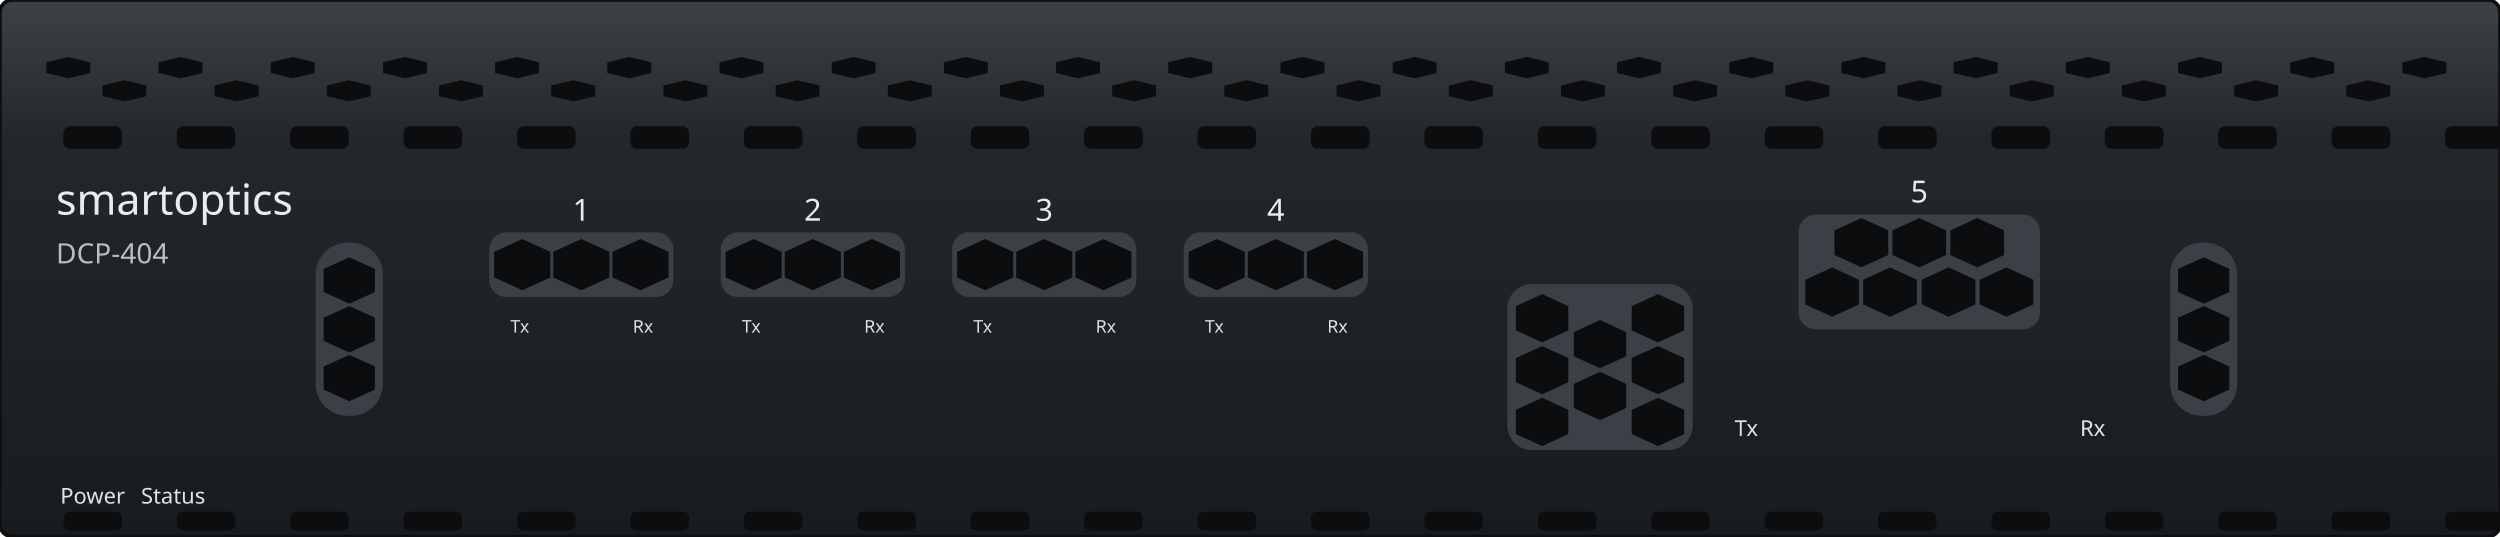
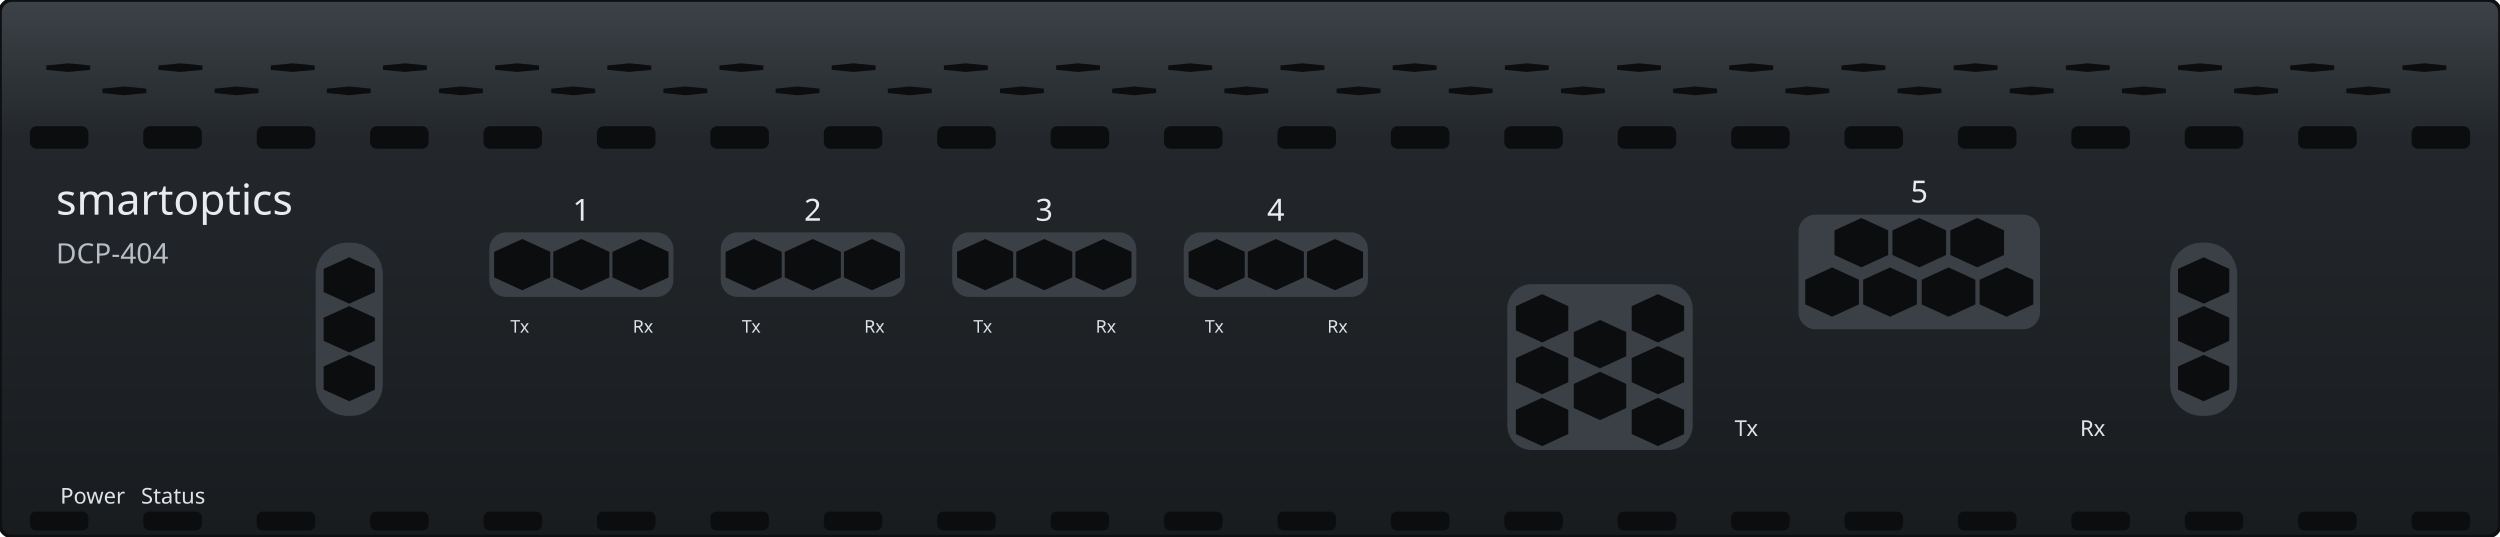
<svg xmlns="http://www.w3.org/2000/svg" width="205mm" height="44mm" viewBox="0 0 205 44">
  <defs>
    <linearGradient id="plate" x1="0" y1="0" x2="0" y2="1">
      <stop offset="0" stop-color="#3c4247" />
      <stop offset="0.26" stop-color="#23272b" />
      <stop offset="1" stop-color="#191c1f" />
    </linearGradient>
  </defs>
-   <rect id="body" x="0" y="0" width="205" height="44" rx="1.0" fill="url(#plate)" stroke="#0d0f11" stroke-width="0.3" />
-   <g id="vent-angled" fill="#0b0d0f">
-     <g id="vent-angled-a">
-       <polygon points="5.60,4.67 7.40,5.11 7.40,5.99 5.60,6.42 3.80,5.99 3.80,5.11" />
-       <polygon points="14.80,4.67 16.60,5.11 16.60,5.99 14.80,6.42 13.00,5.99 13.00,5.11" />
-       <polygon points="24.00,4.67 25.80,5.11 25.80,5.99 24.00,6.42 22.20,5.99 22.20,5.11" />
-       <polygon points="33.20,4.67 35.00,5.11 35.00,5.99 33.20,6.42 31.40,5.99 31.40,5.11" />
-       <polygon points="42.40,4.67 44.20,5.11 44.20,5.99 42.40,6.42 40.60,5.99 40.60,5.11" />
-       <polygon points="51.60,4.67 53.40,5.11 53.40,5.99 51.60,6.42 49.80,5.99 49.80,5.11" />
-       <polygon points="60.80,4.67 62.60,5.11 62.60,5.99 60.80,6.42 59.00,5.99 59.00,5.11" />
-       <polygon points="70.00,4.67 71.80,5.11 71.80,5.99 70.00,6.42 68.20,5.99 68.20,5.11" />
-       <polygon points="79.20,4.67 81.00,5.11 81.00,5.99 79.20,6.42 77.40,5.99 77.40,5.11" />
-       <polygon points="88.40,4.67 90.20,5.11 90.20,5.99 88.40,6.42 86.60,5.99 86.60,5.11" />
-       <polygon points="97.60,4.67 99.40,5.11 99.40,5.99 97.60,6.42 95.80,5.99 95.80,5.11" />
-       <polygon points="106.80,4.67 108.60,5.11 108.60,5.99 106.80,6.42 105.00,5.99 105.00,5.11" />
-       <polygon points="116.00,4.67 117.80,5.11 117.80,5.99 116.00,6.42 114.20,5.99 114.20,5.11" />
-       <polygon points="125.20,4.67 127.00,5.11 127.00,5.99 125.20,6.42 123.40,5.99 123.40,5.11" />
-       <polygon points="134.40,4.67 136.20,5.11 136.20,5.99 134.40,6.42 132.60,5.99 132.60,5.11" />
-       <polygon points="143.60,4.67 145.40,5.11 145.40,5.99 143.60,6.42 141.80,5.99 141.80,5.11" />
-       <polygon points="152.80,4.67 154.60,5.11 154.60,5.99 152.80,6.42 151.00,5.99 151.00,5.11" />
-       <polygon points="162.00,4.67 163.80,5.11 163.80,5.99 162.00,6.42 160.20,5.99 160.20,5.11" />
-       <polygon points="171.20,4.67 173.00,5.11 173.00,5.99 171.20,6.42 169.40,5.99 169.40,5.11" />
-       <polygon points="180.40,4.67 182.20,5.11 182.20,5.99 180.40,6.42 178.60,5.99 178.60,5.11" />
-       <polygon points="189.60,4.67 191.40,5.11 191.40,5.99 189.60,6.42 187.80,5.99 187.80,5.11" />
-       <polygon points="198.80,4.67 200.60,5.11 200.60,5.99 198.80,6.42 197.00,5.99 197.00,5.11" />
-     </g>
-     <g id="vent-angled-b">
-       <polygon points="10.20,6.58 12.00,7.01 12.00,7.89 10.20,8.32 8.40,7.89 8.40,7.01" />
-       <polygon points="19.40,6.58 21.20,7.01 21.20,7.89 19.40,8.32 17.60,7.89 17.60,7.01" />
-       <polygon points="28.60,6.58 30.40,7.01 30.40,7.89 28.60,8.32 26.80,7.89 26.80,7.01" />
-       <polygon points="37.80,6.58 39.60,7.01 39.60,7.89 37.80,8.32 36.00,7.89 36.00,7.01" />
-       <polygon points="47.00,6.58 48.80,7.01 48.80,7.89 47.00,8.32 45.20,7.89 45.20,7.01" />
-       <polygon points="56.20,6.58 58.00,7.01 58.00,7.89 56.20,8.32 54.40,7.89 54.40,7.01" />
-       <polygon points="65.40,6.58 67.20,7.01 67.20,7.89 65.40,8.32 63.60,7.89 63.60,7.01" />
-       <polygon points="74.60,6.58 76.40,7.01 76.40,7.89 74.60,8.32 72.80,7.89 72.80,7.01" />
-       <polygon points="83.80,6.58 85.60,7.01 85.60,7.89 83.80,8.32 82.00,7.89 82.00,7.01" />
-       <polygon points="93.00,6.58 94.80,7.01 94.80,7.89 93.00,8.32 91.20,7.89 91.20,7.01" />
-       <polygon points="102.20,6.58 104.00,7.01 104.00,7.89 102.20,8.32 100.40,7.89 100.40,7.01" />
-       <polygon points="111.40,6.58 113.20,7.01 113.20,7.89 111.40,8.32 109.60,7.89 109.60,7.01" />
-       <polygon points="120.60,6.58 122.40,7.01 122.40,7.89 120.60,8.32 118.80,7.89 118.80,7.01" />
-       <polygon points="129.80,6.58 131.60,7.01 131.60,7.89 129.80,8.32 128.00,7.89 128.00,7.01" />
-       <polygon points="139.00,6.58 140.80,7.01 140.80,7.89 139.00,8.32 137.20,7.89 137.20,7.01" />
-       <polygon points="148.20,6.58 150.00,7.01 150.00,7.89 148.20,8.32 146.40,7.89 146.40,7.01" />
-       <polygon points="157.40,6.58 159.20,7.01 159.20,7.89 157.40,8.32 155.60,7.89 155.60,7.01" />
-       <polygon points="166.60,6.58 168.40,7.01 168.40,7.89 166.60,8.32 164.80,7.89 164.80,7.01" />
-       <polygon points="175.80,6.58 177.60,7.01 177.60,7.89 175.80,8.32 174.00,7.89 174.00,7.01" />
-       <polygon points="185.00,6.58 186.80,7.01 186.80,7.89 185.00,8.32 183.20,7.89 183.20,7.01" />
-       <polygon points="194.20,6.58 196.00,7.01 196.00,7.89 194.20,8.32 192.40,7.89 192.40,7.01" />
-     </g>
-   </g>
-   <g id="vent-top-edge" fill="#0b0d0f">
-     <rect x="5.20" y="10.35" width="4.80" height="1.85" rx="0.55" />
-     <rect x="14.50" y="10.35" width="4.80" height="1.85" rx="0.55" />
-     <rect x="23.80" y="10.35" width="4.80" height="1.85" rx="0.55" />
-     <rect x="33.10" y="10.35" width="4.80" height="1.85" rx="0.55" />
-     <rect x="42.40" y="10.35" width="4.80" height="1.85" rx="0.55" />
-     <rect x="51.70" y="10.35" width="4.80" height="1.85" rx="0.55" />
-     <rect x="61.00" y="10.35" width="4.80" height="1.85" rx="0.55" />
-     <rect x="70.30" y="10.35" width="4.80" height="1.85" rx="0.55" />
-     <rect x="79.60" y="10.35" width="4.80" height="1.85" rx="0.55" />
-     <rect x="88.90" y="10.35" width="4.80" height="1.85" rx="0.55" />
-     <rect x="98.20" y="10.35" width="4.80" height="1.85" rx="0.55" />
-     <rect x="107.50" y="10.35" width="4.80" height="1.85" rx="0.55" />
-     <rect x="116.80" y="10.35" width="4.80" height="1.85" rx="0.55" />
-     <rect x="126.10" y="10.35" width="4.80" height="1.85" rx="0.55" />
-     <rect x="135.40" y="10.35" width="4.80" height="1.85" rx="0.55" />
-     <rect x="144.70" y="10.35" width="4.80" height="1.85" rx="0.55" />
-     <rect x="154.00" y="10.35" width="4.80" height="1.85" rx="0.55" />
-     <rect x="163.30" y="10.35" width="4.80" height="1.85" rx="0.55" />
-     <rect x="172.60" y="10.35" width="4.80" height="1.85" rx="0.55" />
-     <rect x="181.90" y="10.35" width="4.80" height="1.85" rx="0.55" />
-     <rect x="191.20" y="10.35" width="4.80" height="1.85" rx="0.55" />
-     <rect x="200.50" y="10.35" width="4.80" height="1.85" rx="0.55" />
-   </g>
-   <g id="vent-bottom-edge" fill="#0b0d0f">
-     <rect x="5.20" y="41.95" width="4.80" height="1.55" rx="0.5" />
-     <rect x="14.50" y="41.95" width="4.80" height="1.55" rx="0.5" />
-     <rect x="23.80" y="41.95" width="4.80" height="1.55" rx="0.5" />
-     <rect x="33.10" y="41.95" width="4.80" height="1.55" rx="0.5" />
-     <rect x="42.40" y="41.95" width="4.80" height="1.55" rx="0.5" />
-     <rect x="51.70" y="41.95" width="4.80" height="1.55" rx="0.5" />
-     <rect x="61.00" y="41.95" width="4.80" height="1.55" rx="0.5" />
-     <rect x="70.30" y="41.95" width="4.80" height="1.55" rx="0.5" />
-     <rect x="79.60" y="41.95" width="4.80" height="1.55" rx="0.5" />
-     <rect x="88.90" y="41.95" width="4.80" height="1.55" rx="0.5" />
-     <rect x="98.20" y="41.95" width="4.80" height="1.55" rx="0.5" />
-     <rect x="107.50" y="41.95" width="4.80" height="1.55" rx="0.5" />
-     <rect x="116.80" y="41.95" width="4.80" height="1.55" rx="0.5" />
-     <rect x="126.10" y="41.95" width="4.80" height="1.55" rx="0.5" />
-     <rect x="135.40" y="41.95" width="4.80" height="1.55" rx="0.5" />
-     <rect x="144.70" y="41.95" width="4.80" height="1.55" rx="0.5" />
-     <rect x="154.00" y="41.95" width="4.80" height="1.55" rx="0.5" />
-     <rect x="163.30" y="41.95" width="4.80" height="1.55" rx="0.5" />
-     <rect x="172.60" y="41.95" width="4.80" height="1.55" rx="0.5" />
-     <rect x="181.90" y="41.95" width="4.80" height="1.55" rx="0.5" />
-     <rect x="191.20" y="41.95" width="4.80" height="1.55" rx="0.5" />
-     <rect x="200.50" y="41.95" width="4.80" height="1.55" rx="0.5" />
-   </g>
-   <g id="brand-silkscreen" font-family="sans-serif">
-     <text id="brand" x="4.6" y="17.6" font-size="3.5" fill="#e8ecef">smartoptics</text>
-     <text id="model" x="4.6" y="21.6" font-size="2.3" fill="#b8bec4">DCP-404</text>
-   </g>
-   <g id="vent-columns">
-     <g id="vent-col-left">
-       <rect x="25.89" y="19.90" width="5.50" height="14.20" rx="2.6" fill="#3a4045" />
+   <g id="body">
+     <rect id="plate" x="0" y="0" width="205" height="44" rx="1.0" fill="url(#plate)" stroke="#0d0f11" stroke-width="0.3" />
+     <g id="vent-angled" fill="#0b0d0f">
+       <g id="vent-angled-a">
+         <polygon points="5.60,5.19 7.40,5.37 7.40,5.73 5.60,5.90 3.80,5.73 3.80,5.37" />
+         <polygon points="14.80,5.19 16.60,5.37 16.60,5.73 14.80,5.90 13.00,5.73 13.00,5.37" />
+         <polygon points="24.00,5.19 25.80,5.37 25.80,5.73 24.00,5.90 22.20,5.73 22.20,5.37" />
+         <polygon points="33.20,5.19 35.00,5.37 35.00,5.73 33.20,5.90 31.40,5.73 31.40,5.37" />
+         <polygon points="42.40,5.19 44.20,5.37 44.20,5.73 42.40,5.90 40.60,5.73 40.60,5.37" />
+         <polygon points="51.60,5.19 53.40,5.37 53.40,5.73 51.60,5.90 49.80,5.73 49.80,5.37" />
+         <polygon points="60.80,5.19 62.60,5.37 62.60,5.73 60.80,5.90 59.00,5.73 59.00,5.37" />
+         <polygon points="70.00,5.19 71.80,5.37 71.80,5.73 70.00,5.90 68.20,5.73 68.20,5.37" />
+         <polygon points="79.20,5.19 81.00,5.37 81.00,5.73 79.20,5.90 77.40,5.73 77.40,5.37" />
+         <polygon points="88.40,5.19 90.20,5.37 90.20,5.73 88.40,5.90 86.60,5.73 86.60,5.37" />
+         <polygon points="97.60,5.19 99.40,5.37 99.40,5.73 97.60,5.90 95.80,5.73 95.80,5.37" />
+         <polygon points="106.80,5.19 108.60,5.37 108.60,5.73 106.80,5.90 105.00,5.73 105.00,5.37" />
+         <polygon points="116.00,5.19 117.80,5.37 117.80,5.73 116.00,5.90 114.20,5.73 114.20,5.37" />
+         <polygon points="125.20,5.19 127.00,5.37 127.00,5.73 125.20,5.90 123.40,5.73 123.40,5.37" />
+         <polygon points="134.40,5.19 136.20,5.37 136.20,5.73 134.40,5.90 132.60,5.73 132.60,5.37" />
+         <polygon points="143.60,5.19 145.40,5.37 145.40,5.73 143.60,5.90 141.80,5.73 141.80,5.37" />
+         <polygon points="152.80,5.19 154.60,5.37 154.60,5.73 152.80,5.90 151.00,5.73 151.00,5.37" />
+         <polygon points="162.00,5.19 163.80,5.37 163.80,5.73 162.00,5.90 160.20,5.73 160.20,5.37" />
+         <polygon points="171.20,5.19 173.00,5.37 173.00,5.73 171.20,5.90 169.40,5.73 169.40,5.37" />
+         <polygon points="180.40,5.19 182.20,5.37 182.20,5.73 180.40,5.90 178.60,5.73 178.60,5.37" />
+         <polygon points="189.60,5.19 191.40,5.37 191.40,5.73 189.60,5.90 187.80,5.73 187.80,5.37" />
+         <polygon points="198.80,5.19 200.60,5.37 200.60,5.73 198.80,5.90 197.00,5.73 197.00,5.37" />
+       </g>
+       <g id="vent-angled-b">
+         <polygon points="10.20,7.09 12.00,7.27 12.00,7.63 10.20,7.81 8.40,7.63 8.40,7.27" />
+         <polygon points="19.40,7.09 21.20,7.27 21.20,7.63 19.40,7.81 17.60,7.63 17.60,7.27" />
+         <polygon points="28.60,7.09 30.40,7.27 30.40,7.63 28.60,7.81 26.80,7.63 26.80,7.27" />
+         <polygon points="37.80,7.09 39.60,7.27 39.60,7.63 37.80,7.81 36.00,7.63 36.00,7.27" />
+         <polygon points="47.00,7.09 48.80,7.27 48.80,7.63 47.00,7.81 45.20,7.63 45.20,7.27" />
+         <polygon points="56.20,7.09 58.00,7.27 58.00,7.63 56.20,7.81 54.40,7.63 54.40,7.27" />
+         <polygon points="65.40,7.09 67.20,7.27 67.20,7.63 65.40,7.81 63.60,7.63 63.60,7.27" />
+         <polygon points="74.60,7.09 76.40,7.27 76.40,7.63 74.60,7.81 72.80,7.63 72.80,7.27" />
+         <polygon points="83.80,7.09 85.60,7.27 85.60,7.63 83.80,7.81 82.00,7.63 82.00,7.27" />
+         <polygon points="93.00,7.09 94.80,7.27 94.80,7.63 93.00,7.81 91.20,7.63 91.20,7.27" />
+         <polygon points="102.20,7.09 104.00,7.27 104.00,7.63 102.20,7.81 100.40,7.63 100.40,7.27" />
+         <polygon points="111.40,7.09 113.20,7.27 113.20,7.63 111.40,7.81 109.60,7.63 109.60,7.27" />
+         <polygon points="120.60,7.09 122.40,7.27 122.40,7.63 120.60,7.81 118.80,7.63 118.80,7.27" />
+         <polygon points="129.80,7.09 131.60,7.27 131.60,7.63 129.80,7.81 128.00,7.63 128.00,7.27" />
+         <polygon points="139.00,7.09 140.80,7.27 140.80,7.63 139.00,7.81 137.20,7.63 137.20,7.27" />
+         <polygon points="148.20,7.09 150.00,7.27 150.00,7.63 148.20,7.81 146.40,7.63 146.40,7.27" />
+         <polygon points="157.40,7.09 159.20,7.27 159.20,7.63 157.40,7.81 155.60,7.63 155.60,7.27" />
+         <polygon points="166.60,7.09 168.40,7.27 168.40,7.63 166.60,7.81 164.80,7.63 164.80,7.27" />
+         <polygon points="175.80,7.09 177.60,7.27 177.60,7.63 175.80,7.81 174.00,7.63 174.00,7.27" />
+         <polygon points="185.00,7.09 186.80,7.27 186.80,7.63 185.00,7.81 183.20,7.63 183.20,7.27" />
+         <polygon points="194.20,7.09 196.00,7.27 196.00,7.63 194.20,7.81 192.40,7.63 192.40,7.27" />
+       </g>
+     </g>
+     <g id="vent-top-edge" fill="#0b0d0f">
+       <rect x="2.45" y="10.35" width="4.80" height="1.85" rx="0.55" />
+       <rect x="11.75" y="10.35" width="4.80" height="1.85" rx="0.55" />
+       <rect x="21.05" y="10.35" width="4.80" height="1.85" rx="0.55" />
+       <rect x="30.35" y="10.35" width="4.80" height="1.85" rx="0.55" />
+       <rect x="39.65" y="10.35" width="4.80" height="1.85" rx="0.55" />
+       <rect x="48.95" y="10.35" width="4.80" height="1.85" rx="0.55" />
+       <rect x="58.25" y="10.35" width="4.80" height="1.85" rx="0.55" />
+       <rect x="67.55" y="10.35" width="4.80" height="1.85" rx="0.55" />
+       <rect x="76.85" y="10.35" width="4.80" height="1.85" rx="0.55" />
+       <rect x="86.15" y="10.35" width="4.80" height="1.85" rx="0.55" />
+       <rect x="95.45" y="10.35" width="4.80" height="1.85" rx="0.55" />
+       <rect x="104.75" y="10.35" width="4.80" height="1.85" rx="0.55" />
+       <rect x="114.05" y="10.35" width="4.80" height="1.85" rx="0.55" />
+       <rect x="123.35" y="10.35" width="4.80" height="1.85" rx="0.55" />
+       <rect x="132.65" y="10.35" width="4.80" height="1.85" rx="0.55" />
+       <rect x="141.95" y="10.35" width="4.80" height="1.85" rx="0.55" />
+       <rect x="151.25" y="10.35" width="4.80" height="1.85" rx="0.55" />
+       <rect x="160.55" y="10.35" width="4.80" height="1.85" rx="0.55" />
+       <rect x="169.85" y="10.35" width="4.80" height="1.85" rx="0.55" />
+       <rect x="179.15" y="10.35" width="4.80" height="1.85" rx="0.55" />
+       <rect x="188.45" y="10.35" width="4.80" height="1.85" rx="0.55" />
+       <rect x="197.75" y="10.35" width="4.80" height="1.85" rx="0.55" />
+     </g>
+     <g id="vent-bottom-edge" fill="#0b0d0f">
+       <rect x="2.45" y="41.95" width="4.80" height="1.55" rx="0.5" />
+       <rect x="11.75" y="41.95" width="4.80" height="1.55" rx="0.5" />
+       <rect x="21.05" y="41.95" width="4.80" height="1.55" rx="0.5" />
+       <rect x="30.35" y="41.95" width="4.80" height="1.55" rx="0.5" />
+       <rect x="39.65" y="41.95" width="4.80" height="1.55" rx="0.5" />
+       <rect x="48.95" y="41.95" width="4.80" height="1.55" rx="0.5" />
+       <rect x="58.25" y="41.95" width="4.80" height="1.55" rx="0.5" />
+       <rect x="67.55" y="41.95" width="4.80" height="1.55" rx="0.5" />
+       <rect x="76.85" y="41.95" width="4.80" height="1.55" rx="0.5" />
+       <rect x="86.15" y="41.95" width="4.80" height="1.55" rx="0.5" />
+       <rect x="95.45" y="41.95" width="4.80" height="1.55" rx="0.5" />
+       <rect x="104.75" y="41.95" width="4.80" height="1.55" rx="0.5" />
+       <rect x="114.05" y="41.95" width="4.80" height="1.55" rx="0.5" />
+       <rect x="123.35" y="41.95" width="4.80" height="1.55" rx="0.5" />
+       <rect x="132.65" y="41.95" width="4.80" height="1.55" rx="0.5" />
+       <rect x="141.95" y="41.95" width="4.80" height="1.55" rx="0.5" />
+       <rect x="151.25" y="41.95" width="4.80" height="1.55" rx="0.5" />
+       <rect x="160.55" y="41.95" width="4.80" height="1.55" rx="0.5" />
+       <rect x="169.85" y="41.95" width="4.80" height="1.55" rx="0.5" />
+       <rect x="179.15" y="41.95" width="4.80" height="1.55" rx="0.5" />
+       <rect x="188.45" y="41.95" width="4.80" height="1.55" rx="0.5" />
+       <rect x="197.75" y="41.95" width="4.80" height="1.55" rx="0.5" />
+     </g>
+     <g id="brand-silkscreen" font-family="sans-serif">
+       <text id="brand" x="4.6" y="17.6" font-size="3.5" fill="#e8ecef">smartoptics</text>
+       <text id="model" x="4.6" y="21.6" font-size="2.3" fill="#b8bec4">DCP-404</text>
+     </g>
+     <g id="vent-columns">
+       <g id="vent-col-left">
+         <rect x="25.89" y="19.90" width="5.50" height="14.20" rx="2.6" fill="#3a4045" />
+         <g fill="#0b0d0f">
+           <polygon points="28.64,21.10 30.74,22.05 30.74,23.95 28.64,24.90 26.54,23.95 26.54,22.05" />
+           <polygon points="28.64,25.10 30.74,26.05 30.74,27.95 28.64,28.90 26.54,27.95 26.54,26.05" />
+           <polygon points="28.64,29.10 30.74,30.05 30.74,31.95 28.64,32.90 26.54,31.95 26.54,30.05" />
+         </g>
+       </g>
+       <g id="vent-col-right">
+         <rect x="177.95" y="19.90" width="5.50" height="14.20" rx="2.6" fill="#3a4045" />
+         <g fill="#0b0d0f">
+           <polygon points="180.70,21.10 182.80,22.05 182.80,23.95 180.70,24.90 178.60,23.95 178.60,22.05" />
+           <polygon points="180.70,25.10 182.80,26.05 182.80,27.95 180.70,28.90 178.60,27.95 178.60,26.05" />
+           <polygon points="180.70,29.10 182.80,30.05 182.80,31.95 180.70,32.90 178.60,31.95 178.60,30.05" />
+         </g>
+       </g>
+     </g>
+     <g id="vent-client">
+       <g id="vent-c1">
+         <rect x="40.12" y="19.05" width="15.10" height="5.30" rx="1.4" fill="#3a4045" />
+         <g fill="#0b0d0f">
+           <polygon points="42.82,19.60 45.12,20.65 45.12,22.75 42.82,23.80 40.52,22.75 40.52,20.65" />
+           <polygon points="47.67,19.60 49.97,20.65 49.97,22.75 47.67,23.80 45.37,22.75 45.37,20.65" />
+           <polygon points="52.52,19.60 54.82,20.65 54.82,22.75 52.52,23.80 50.22,22.75 50.22,20.65" />
+         </g>
+       </g>
+       <g id="vent-c2">
+         <rect x="59.10" y="19.05" width="15.10" height="5.30" rx="1.4" fill="#3a4045" />
+         <g fill="#0b0d0f">
+           <polygon points="61.80,19.60 64.10,20.65 64.10,22.75 61.80,23.80 59.50,22.75 59.50,20.65" />
+           <polygon points="66.65,19.60 68.95,20.65 68.95,22.75 66.65,23.80 64.35,22.75 64.35,20.65" />
+           <polygon points="71.50,19.60 73.80,20.65 73.80,22.75 71.50,23.80 69.20,22.75 69.20,20.65" />
+         </g>
+       </g>
+       <g id="vent-c3">
+         <rect x="78.08" y="19.05" width="15.10" height="5.30" rx="1.4" fill="#3a4045" />
+         <g fill="#0b0d0f">
+           <polygon points="80.78,19.60 83.08,20.65 83.08,22.75 80.78,23.80 78.48,22.75 78.48,20.65" />
+           <polygon points="85.63,19.60 87.93,20.65 87.93,22.75 85.63,23.80 83.33,22.75 83.33,20.65" />
+           <polygon points="90.48,19.60 92.78,20.65 92.78,22.75 90.48,23.80 88.18,22.75 88.18,20.65" />
+         </g>
+       </g>
+       <g id="vent-c4">
+         <rect x="97.07" y="19.05" width="15.10" height="5.30" rx="1.4" fill="#3a4045" />
+         <g fill="#0b0d0f">
+           <polygon points="99.77,19.60 102.07,20.65 102.07,22.75 99.77,23.80 97.47,22.75 97.47,20.65" />
+           <polygon points="104.62,19.60 106.92,20.65 106.92,22.75 104.62,23.80 102.32,22.75 102.32,20.65" />
+           <polygon points="109.47,19.60 111.77,20.65 111.77,22.75 109.47,23.80 107.17,22.75 107.17,20.65" />
+         </g>
+       </g>
+     </g>
+     <g id="vent-honeycomb">
+       <rect x="123.60" y="23.30" width="15.20" height="13.60" rx="2.0" fill="#3a4045" />
      <g fill="#0b0d0f">
-         <polygon points="28.64,21.10 30.74,22.05 30.74,23.95 28.64,24.90 26.54,23.95 26.54,22.05" />
-         <polygon points="28.64,25.10 30.74,26.05 30.74,27.95 28.64,28.90 26.54,27.95 26.54,26.05" />
-         <polygon points="28.64,29.10 30.74,30.05 30.74,31.95 28.64,32.90 26.54,31.95 26.54,30.05" />
-       </g>
-     </g>
-     <g id="vent-col-right">
-       <rect x="177.95" y="19.90" width="5.50" height="14.20" rx="2.6" fill="#3a4045" />
+         <polygon points="126.45,24.12 128.60,25.11 128.60,27.09 126.45,28.08 124.30,27.09 124.30,25.11" />
+         <polygon points="126.45,28.38 128.60,29.36 128.60,31.34 126.45,32.33 124.30,31.34 124.30,29.36" />
+         <polygon points="126.45,32.62 128.60,33.61 128.60,35.59 126.45,36.58 124.30,35.59 124.30,33.61" />
+         <polygon points="131.20,26.24 133.35,27.23 133.35,29.21 131.20,30.20 129.05,29.21 129.05,27.23" />
+         <polygon points="131.20,30.49 133.35,31.48 133.35,33.46 131.20,34.45 129.05,33.46 129.05,31.48" />
+         <polygon points="135.95,24.12 138.10,25.11 138.10,27.09 135.95,28.08 133.80,27.09 133.80,25.11" />
+         <polygon points="135.95,28.38 138.10,29.36 138.10,31.34 135.95,32.33 133.80,31.34 133.80,29.36" />
+         <polygon points="135.95,32.62 138.10,33.61 138.10,35.59 135.95,36.58 133.80,35.59 133.80,33.61" />
+       </g>
+     </g>
+     <g id="vent-line">
+       <rect x="147.48" y="17.60" width="19.80" height="9.40" rx="1.4" fill="#3a4045" />
      <g fill="#0b0d0f">
-         <polygon points="180.70,21.10 182.80,22.05 182.80,23.95 180.70,24.90 178.60,23.95 178.60,22.05" />
-         <polygon points="180.70,25.10 182.80,26.05 182.80,27.95 180.70,28.90 178.60,27.95 178.60,26.05" />
-         <polygon points="180.70,29.10 182.80,30.05 182.80,31.95 180.70,32.90 178.60,31.95 178.60,30.05" />
-       </g>
-     </g>
-   </g>
-   <g id="vent-client">
-     <g id="vent-c1">
-       <rect x="40.12" y="19.05" width="15.10" height="5.30" rx="1.4" fill="#3a4045" />
-       <g fill="#0b0d0f">
-         <polygon points="42.82,19.60 45.12,20.65 45.12,22.75 42.82,23.80 40.52,22.75 40.52,20.65" />
-         <polygon points="47.67,19.60 49.97,20.65 49.97,22.75 47.67,23.80 45.37,22.75 45.37,20.65" />
-         <polygon points="52.52,19.60 54.82,20.65 54.82,22.75 52.52,23.80 50.22,22.75 50.22,20.65" />
-       </g>
-     </g>
-     <g id="vent-c2">
-       <rect x="59.10" y="19.05" width="15.10" height="5.30" rx="1.4" fill="#3a4045" />
-       <g fill="#0b0d0f">
-         <polygon points="61.80,19.60 64.10,20.65 64.10,22.75 61.80,23.80 59.50,22.75 59.50,20.65" />
-         <polygon points="66.65,19.60 68.95,20.65 68.95,22.75 66.65,23.80 64.35,22.75 64.35,20.65" />
-         <polygon points="71.50,19.60 73.80,20.65 73.80,22.75 71.50,23.80 69.20,22.75 69.20,20.65" />
-       </g>
-     </g>
-     <g id="vent-c3">
-       <rect x="78.08" y="19.05" width="15.10" height="5.30" rx="1.4" fill="#3a4045" />
-       <g fill="#0b0d0f">
-         <polygon points="80.78,19.60 83.08,20.65 83.08,22.75 80.78,23.80 78.48,22.75 78.48,20.65" />
-         <polygon points="85.63,19.60 87.93,20.65 87.93,22.75 85.63,23.80 83.33,22.75 83.33,20.65" />
-         <polygon points="90.48,19.60 92.78,20.65 92.78,22.75 90.48,23.80 88.18,22.75 88.18,20.65" />
-       </g>
-     </g>
-     <g id="vent-c4">
-       <rect x="97.07" y="19.05" width="15.10" height="5.30" rx="1.4" fill="#3a4045" />
-       <g fill="#0b0d0f">
-         <polygon points="99.77,19.60 102.07,20.65 102.07,22.75 99.77,23.80 97.47,22.75 97.47,20.65" />
-         <polygon points="104.62,19.60 106.92,20.65 106.92,22.75 104.62,23.80 102.32,22.75 102.32,20.65" />
-         <polygon points="109.47,19.60 111.77,20.65 111.77,22.75 109.47,23.80 107.17,22.75 107.17,20.65" />
-       </g>
-     </g>
-   </g>
-   <g id="vent-honeycomb">
-     <rect x="123.60" y="23.30" width="15.20" height="13.60" rx="2.0" fill="#3a4045" />
-     <g fill="#0b0d0f">
-       <polygon points="126.45,24.12 128.60,25.11 128.60,27.09 126.45,28.08 124.30,27.09 124.30,25.11" />
-       <polygon points="126.45,28.38 128.60,29.36 128.60,31.34 126.45,32.33 124.30,31.34 124.30,29.36" />
-       <polygon points="126.45,32.62 128.60,33.61 128.60,35.59 126.45,36.58 124.30,35.59 124.30,33.61" />
-       <polygon points="131.20,26.24 133.35,27.23 133.35,29.21 131.20,30.20 129.05,29.21 129.05,27.23" />
-       <polygon points="131.20,30.49 133.35,31.48 133.35,33.46 131.20,34.45 129.05,33.46 129.05,31.48" />
-       <polygon points="135.95,24.12 138.10,25.11 138.10,27.09 135.95,28.08 133.80,27.09 133.80,25.11" />
-       <polygon points="135.95,28.38 138.10,29.36 138.10,31.34 135.95,32.33 133.80,31.34 133.80,29.36" />
-       <polygon points="135.95,32.62 138.10,33.61 138.10,35.59 135.95,36.58 133.80,35.59 133.80,33.61" />
-     </g>
-   </g>
-   <g id="vent-line">
-     <rect x="147.48" y="17.60" width="19.80" height="9.40" rx="1.4" fill="#3a4045" />
-     <g fill="#0b0d0f">
-       <polygon points="152.63,17.88 154.83,18.89 154.83,20.91 152.63,21.92 150.43,20.91 150.43,18.89" />
-       <polygon points="157.38,17.88 159.58,18.89 159.58,20.91 157.38,21.92 155.18,20.91 155.18,18.89" />
-       <polygon points="162.13,17.88 164.33,18.89 164.33,20.91 162.13,21.92 159.93,20.91 159.93,18.89" />
-       <polygon points="150.23,21.93 152.43,22.94 152.43,24.96 150.23,25.97 148.03,24.96 148.03,22.94" />
-       <polygon points="154.98,21.93 157.18,22.94 157.18,24.96 154.98,25.97 152.78,24.96 152.78,22.94" />
-       <polygon points="159.78,21.93 161.98,22.94 161.98,24.96 159.78,25.97 157.58,24.96 157.58,22.94" />
-       <polygon points="164.53,21.93 166.73,22.94 166.73,24.96 164.53,25.97 162.33,24.96 162.33,22.94" />
-     </g>
-   </g>
-   <g id="port-numbers-silkscreen" font-family="sans-serif" font-size="2.5" fill="#e8ecef" text-anchor="middle">
-     <text x="47.67" y="18.10">1</text>
-     <text x="66.65" y="18.10">2</text>
-     <text x="85.63" y="18.10">3</text>
-     <text x="104.62" y="18.10">4</text>
-     <text x="157.38" y="16.60">5</text>
-   </g>
-   <g id="txrx-silkscreen" font-family="sans-serif" font-size="1.45" fill="#dfe4e8" text-anchor="middle">
-     <text x="42.62" y="27.28">Tx</text>
-     <text x="52.72" y="27.28">Rx</text>
-     <text x="61.60" y="27.28">Tx</text>
-     <text x="71.70" y="27.28">Rx</text>
-     <text x="80.58" y="27.28">Tx</text>
-     <text x="90.68" y="27.28">Rx</text>
-     <text x="99.57" y="27.28">Tx</text>
-     <text x="109.67" y="27.28">Rx</text>
-   </g>
-   <g id="line-txrx-silkscreen" font-family="sans-serif" font-size="1.8" fill="#dfe4e8" text-anchor="middle">
-     <text x="143.20" y="35.75">Tx</text>
-     <text x="171.60" y="35.75">Rx</text>
-   </g>
-   <g id="status-silkscreen" font-family="sans-serif" font-size="1.8" fill="#dfe4e8" text-anchor="middle">
-     <text x="7.60" y="41.30">Power</text>
-     <text x="14.20" y="41.30">Status</text>
+         <polygon points="152.63,17.88 154.83,18.89 154.83,20.91 152.63,21.92 150.43,20.91 150.43,18.89" />
+         <polygon points="157.38,17.88 159.58,18.89 159.58,20.91 157.38,21.92 155.18,20.91 155.18,18.89" />
+         <polygon points="162.13,17.88 164.33,18.89 164.33,20.91 162.13,21.92 159.93,20.91 159.93,18.89" />
+         <polygon points="150.23,21.93 152.43,22.94 152.43,24.96 150.23,25.97 148.03,24.96 148.03,22.94" />
+         <polygon points="154.98,21.93 157.18,22.94 157.18,24.96 154.98,25.97 152.78,24.96 152.78,22.94" />
+         <polygon points="159.78,21.93 161.98,22.94 161.98,24.96 159.78,25.97 157.58,24.96 157.58,22.94" />
+         <polygon points="164.53,21.93 166.73,22.94 166.73,24.96 164.53,25.97 162.33,24.96 162.33,22.94" />
+       </g>
+     </g>
+     <g id="port-numbers-silkscreen" font-family="sans-serif" font-size="2.5" fill="#e8ecef" text-anchor="middle">
+       <text x="47.67" y="18.10">1</text>
+       <text x="66.65" y="18.10">2</text>
+       <text x="85.63" y="18.10">3</text>
+       <text x="104.62" y="18.10">4</text>
+       <text x="157.38" y="16.60">5</text>
+     </g>
+     <g id="txrx-silkscreen" font-family="sans-serif" font-size="1.45" fill="#dfe4e8" text-anchor="middle">
+       <text x="42.62" y="27.28">Tx</text>
+       <text x="52.72" y="27.28">Rx</text>
+       <text x="61.60" y="27.28">Tx</text>
+       <text x="71.70" y="27.28">Rx</text>
+       <text x="80.58" y="27.28">Tx</text>
+       <text x="90.68" y="27.28">Rx</text>
+       <text x="99.57" y="27.28">Tx</text>
+       <text x="109.67" y="27.28">Rx</text>
+     </g>
+     <g id="line-txrx-silkscreen" font-family="sans-serif" font-size="1.8" fill="#dfe4e8" text-anchor="middle">
+       <text x="143.20" y="35.75">Tx</text>
+       <text x="171.60" y="35.75">Rx</text>
+     </g>
+     <g id="status-silkscreen" font-family="sans-serif" font-size="1.8" fill="#dfe4e8" text-anchor="middle">
+       <text x="7.60" y="41.30">Power</text>
+       <text x="14.20" y="41.30">Status</text>
+     </g>
  </g>
</svg>
